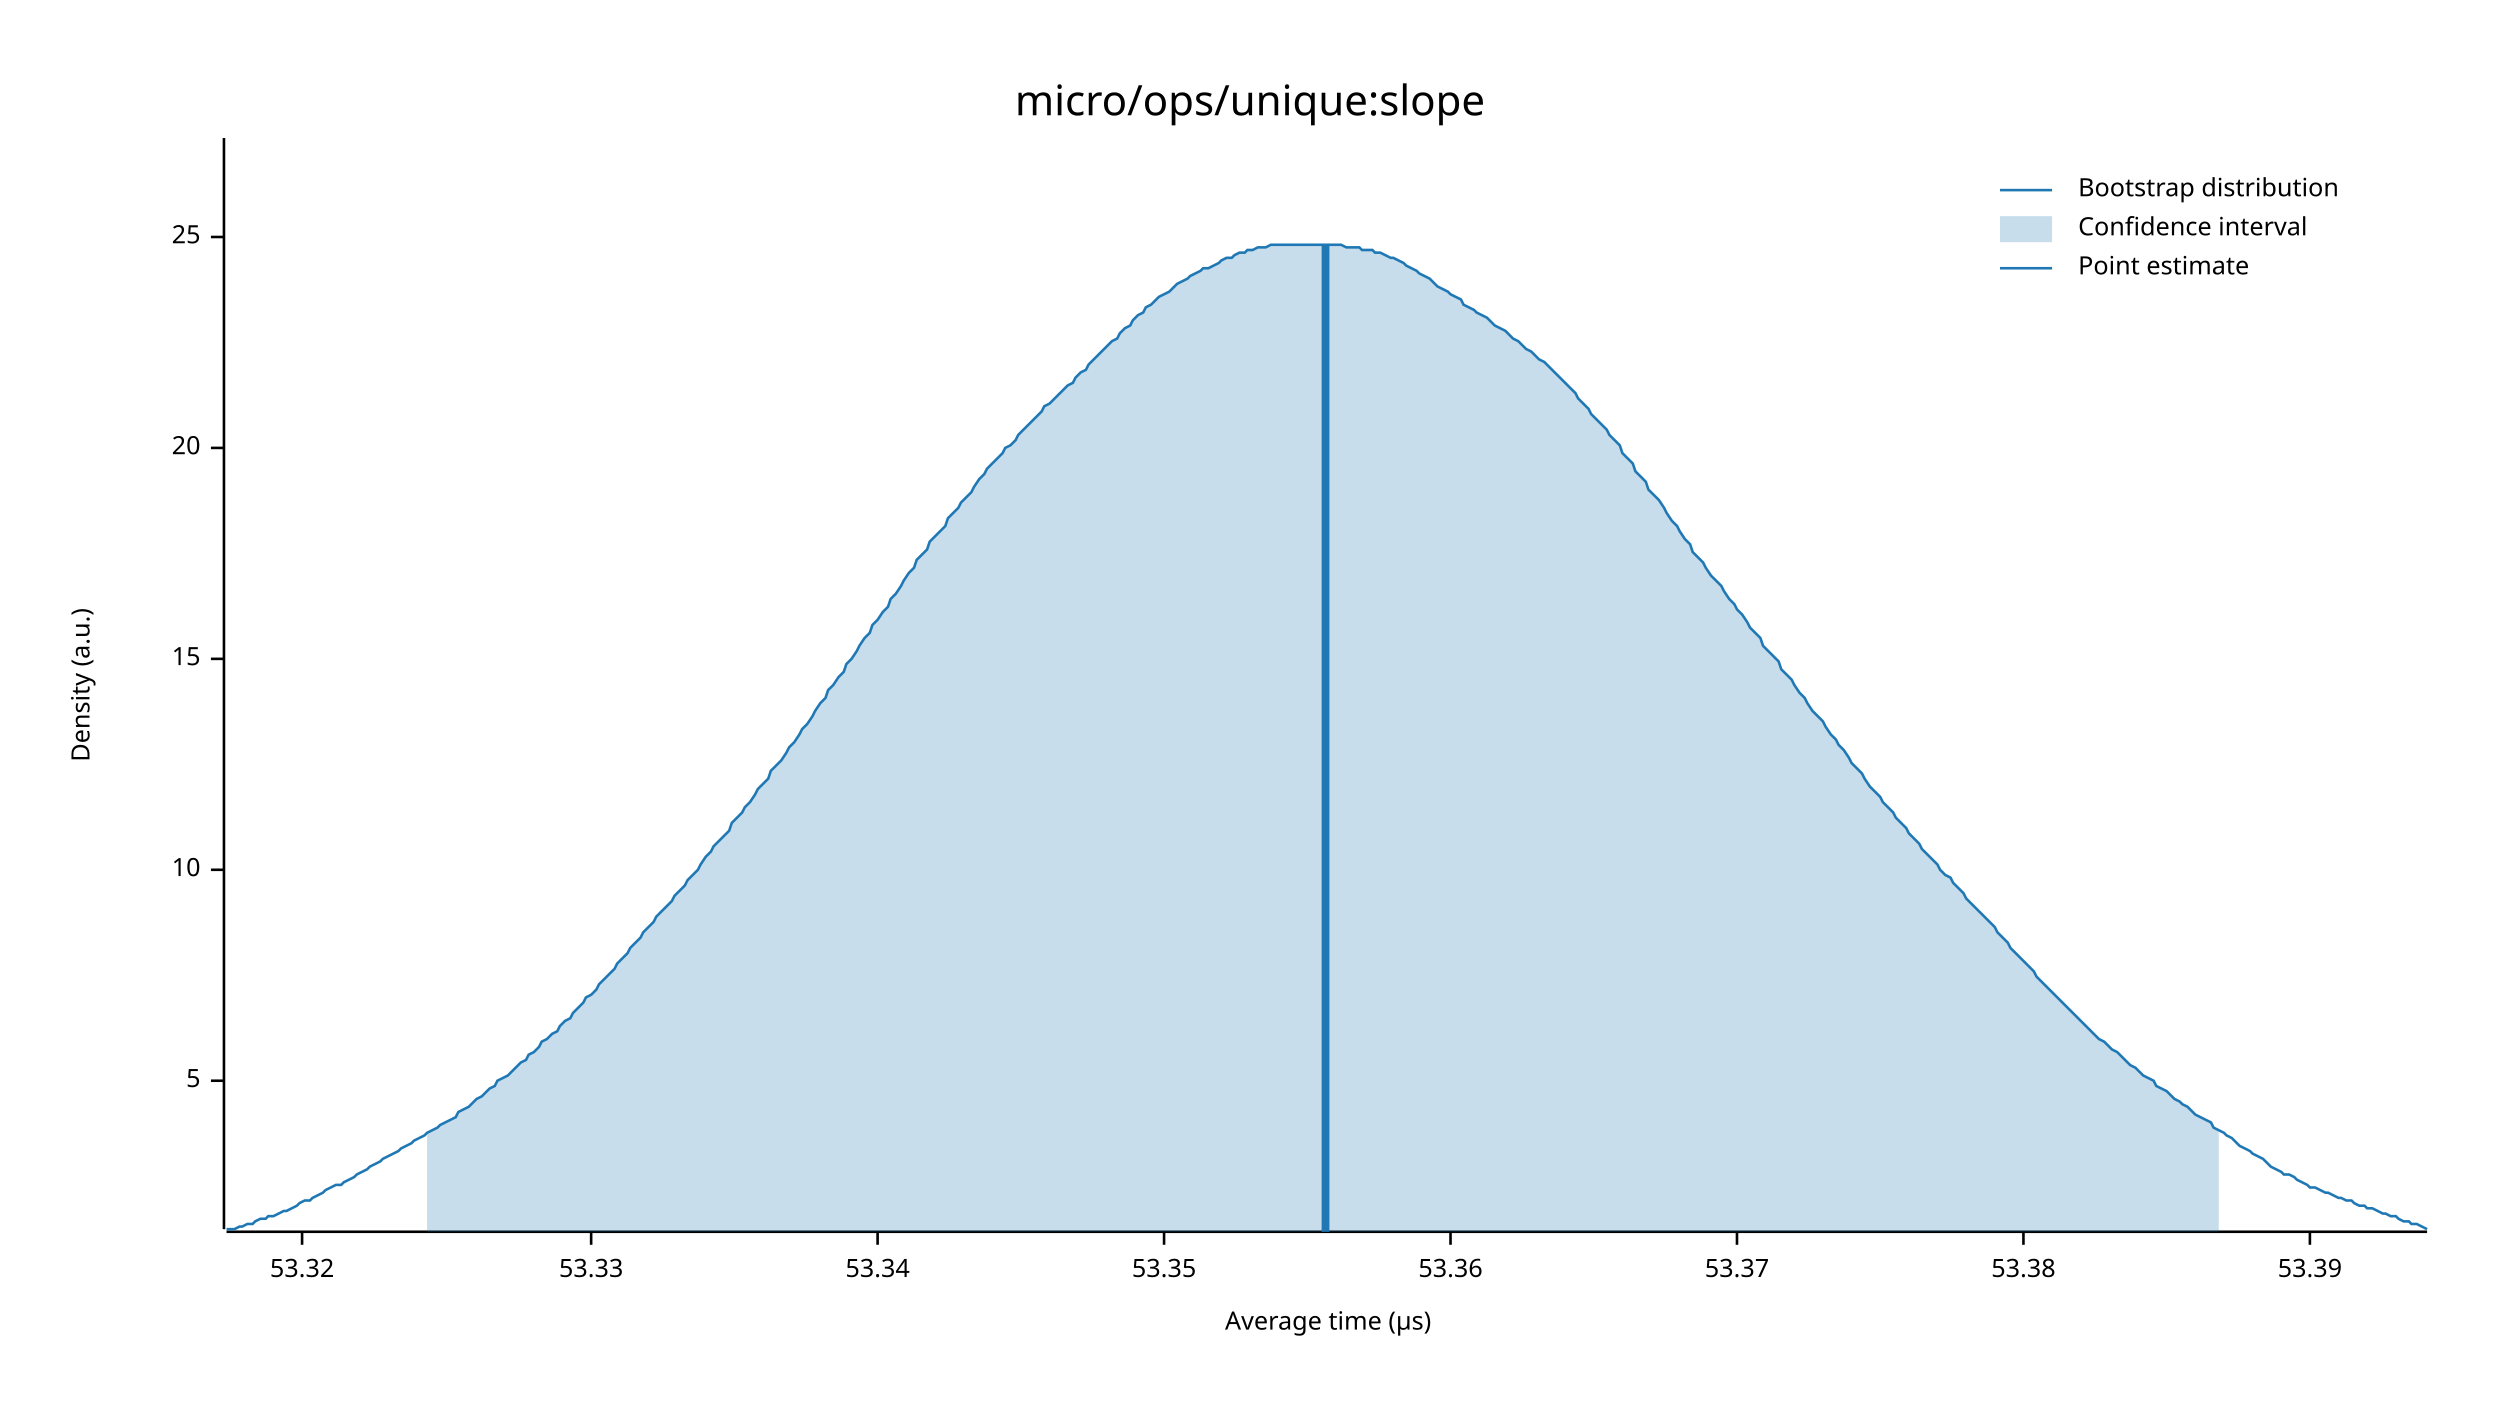
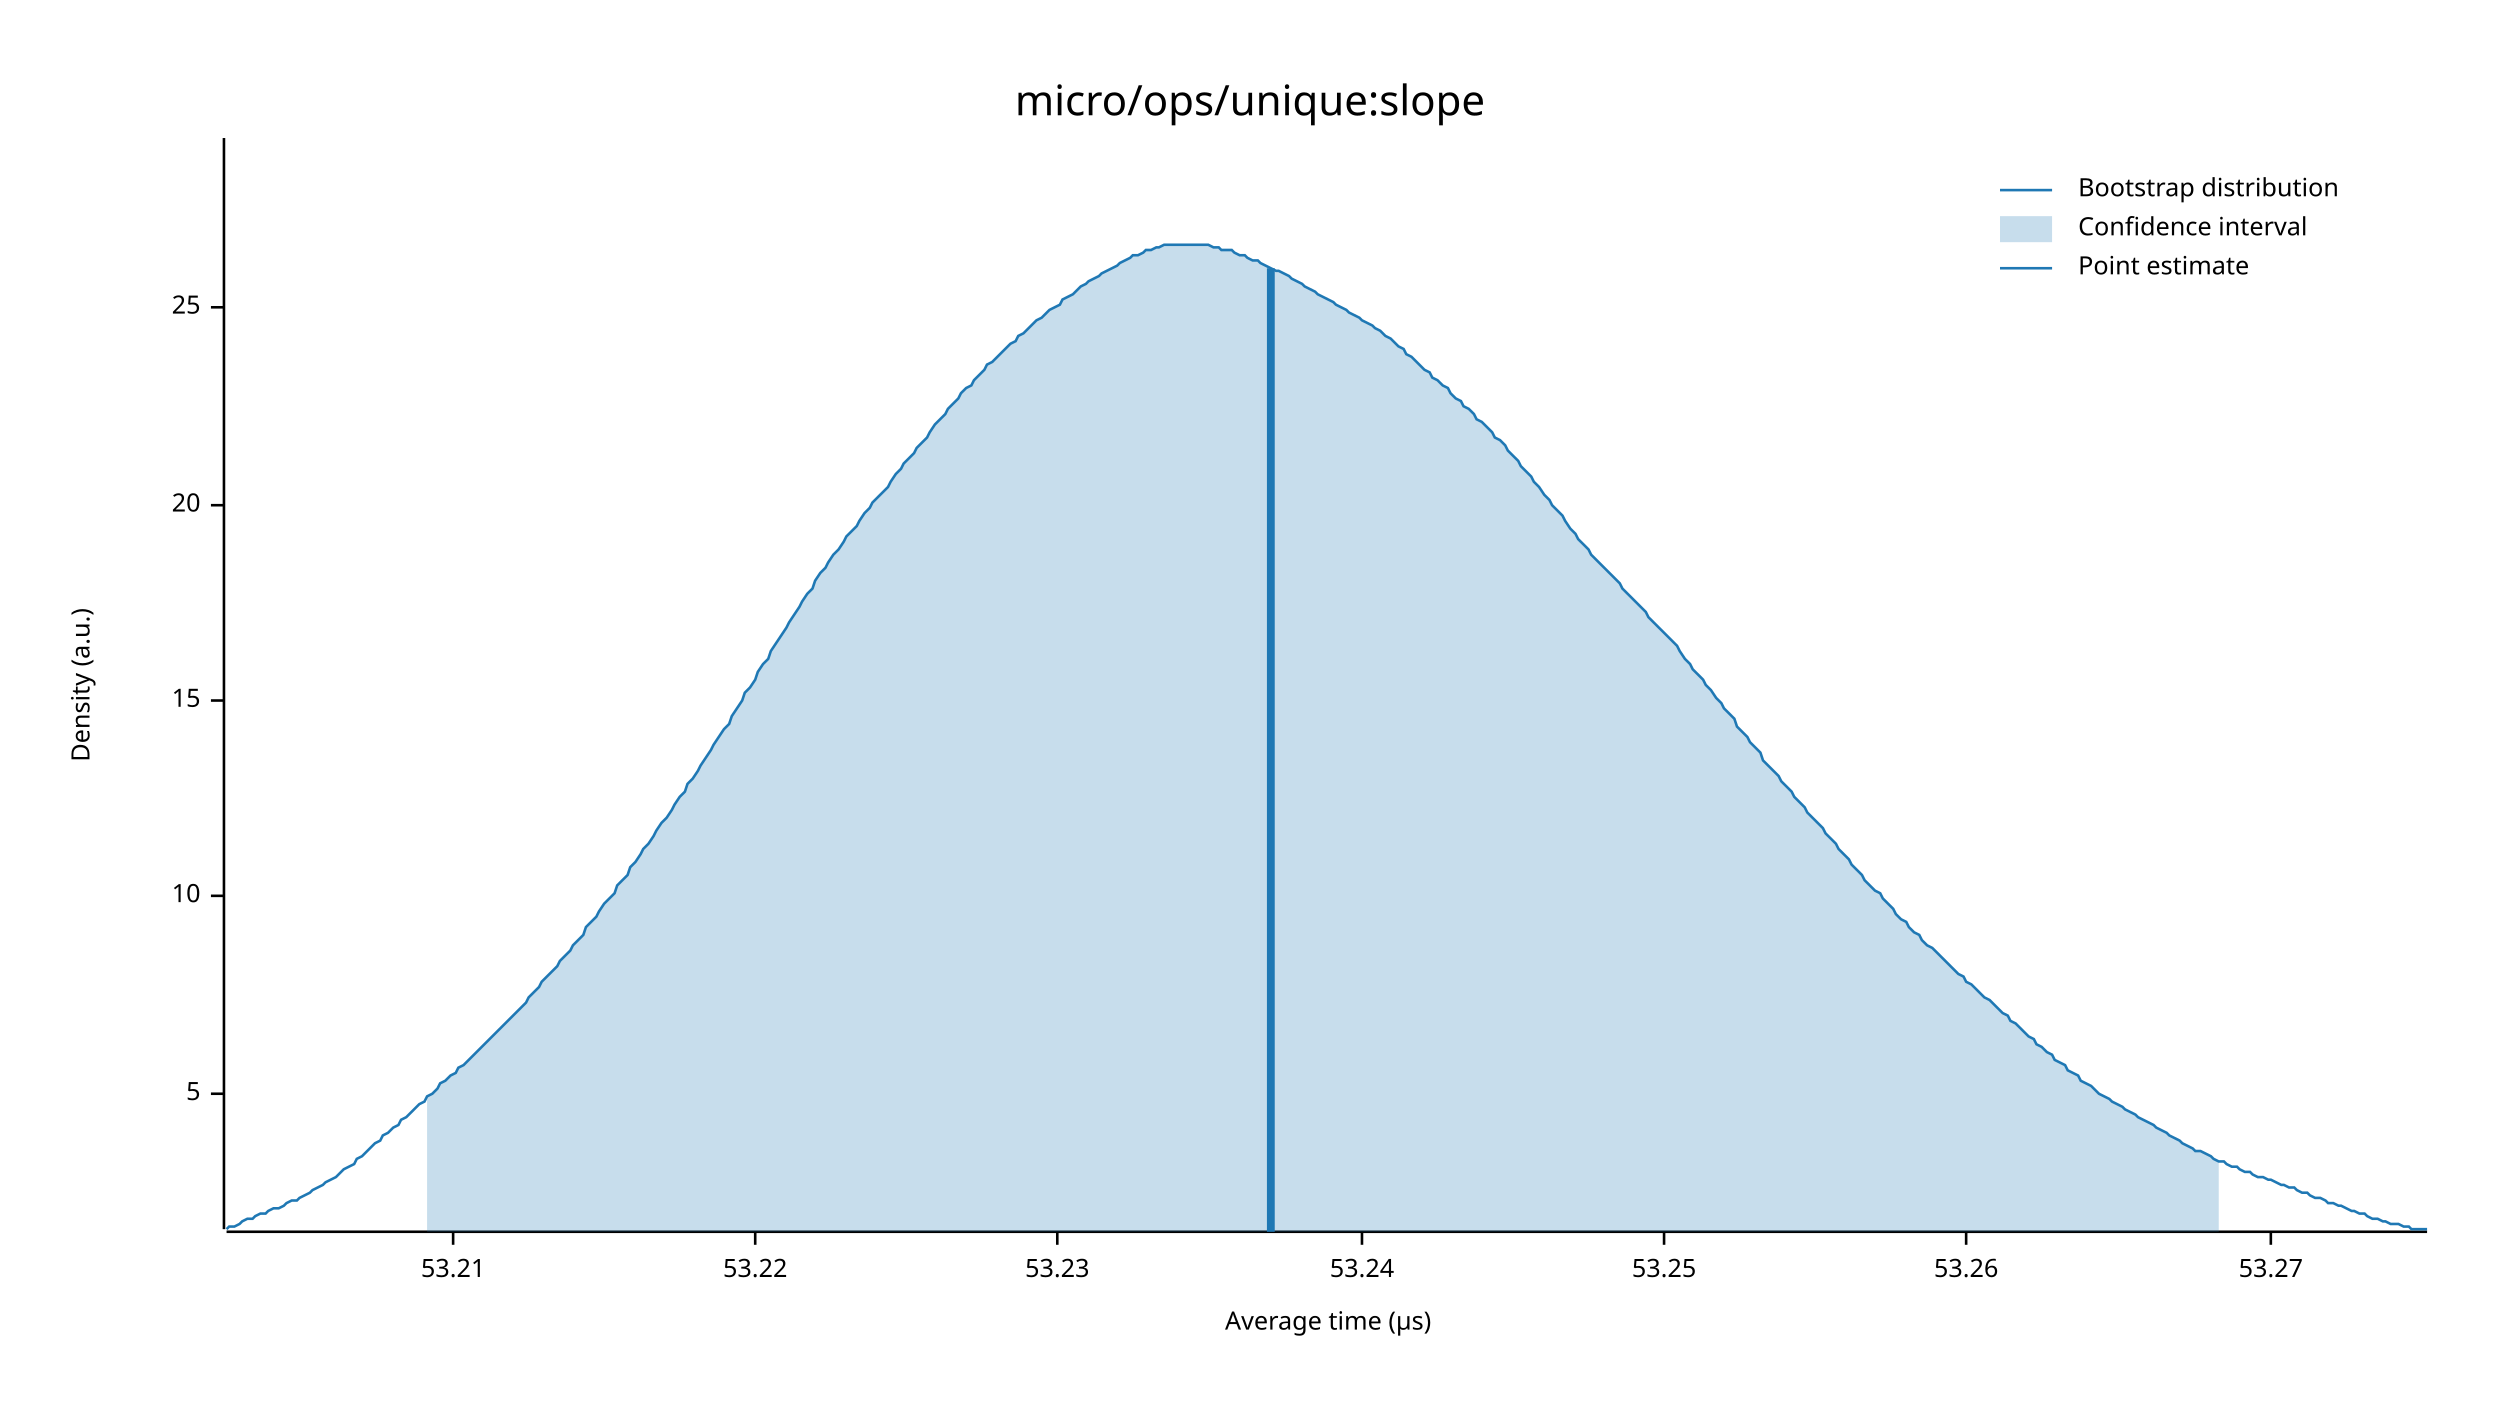
<svg xmlns="http://www.w3.org/2000/svg" width="960" height="540" viewBox="0 0 960 540">
  <text x="480" y="32" dy="0.76em" text-anchor="middle" font-family="sans-serif" font-size="16.129" opacity="1" fill="#000000">
micro/ops/unique:slope
</text>
  <text x="27" y="263" dy="0.76em" text-anchor="middle" font-family="sans-serif" font-size="9.677" opacity="1" fill="#000000" transform="rotate(270, 27, 263)">
Density (a.u.)
</text>
  <text x="510" y="513" dy="-0.5ex" text-anchor="middle" font-family="sans-serif" font-size="9.677" opacity="1" fill="#000000">
Average time (µs)
</text>
  <polyline fill="none" opacity="1" stroke="#000000" stroke-width="1" points="86,53 86,472 " />
-   <text x="77" y="415" dy="0.5ex" text-anchor="end" font-family="sans-serif" font-size="9.677" opacity="1" fill="#000000">
+   <text x="77" y="420" dy="0.5ex" text-anchor="end" font-family="sans-serif" font-size="9.677" opacity="1" fill="#000000">
5
</text>
-   <polyline fill="none" opacity="1" stroke="#000000" stroke-width="1" points="81,415 86,415 " />
-   <text x="77" y="334" dy="0.5ex" text-anchor="end" font-family="sans-serif" font-size="9.677" opacity="1" fill="#000000">
+   <polyline fill="none" opacity="1" stroke="#000000" stroke-width="1" points="81,420 86,420 " />
+   <text x="77" y="344" dy="0.5ex" text-anchor="end" font-family="sans-serif" font-size="9.677" opacity="1" fill="#000000">
10
</text>
-   <polyline fill="none" opacity="1" stroke="#000000" stroke-width="1" points="81,334 86,334 " />
-   <text x="77" y="253" dy="0.5ex" text-anchor="end" font-family="sans-serif" font-size="9.677" opacity="1" fill="#000000">
+   <polyline fill="none" opacity="1" stroke="#000000" stroke-width="1" points="81,344 86,344 " />
+   <text x="77" y="269" dy="0.5ex" text-anchor="end" font-family="sans-serif" font-size="9.677" opacity="1" fill="#000000">
15
</text>
-   <polyline fill="none" opacity="1" stroke="#000000" stroke-width="1" points="81,253 86,253 " />
-   <text x="77" y="172" dy="0.5ex" text-anchor="end" font-family="sans-serif" font-size="9.677" opacity="1" fill="#000000">
+   <polyline fill="none" opacity="1" stroke="#000000" stroke-width="1" points="81,269 86,269 " />
+   <text x="77" y="194" dy="0.5ex" text-anchor="end" font-family="sans-serif" font-size="9.677" opacity="1" fill="#000000">
20
</text>
-   <polyline fill="none" opacity="1" stroke="#000000" stroke-width="1" points="81,172 86,172 " />
-   <text x="77" y="91" dy="0.5ex" text-anchor="end" font-family="sans-serif" font-size="9.677" opacity="1" fill="#000000">
+   <polyline fill="none" opacity="1" stroke="#000000" stroke-width="1" points="81,194 86,194 " />
+   <text x="77" y="118" dy="0.5ex" text-anchor="end" font-family="sans-serif" font-size="9.677" opacity="1" fill="#000000">
25
</text>
-   <polyline fill="none" opacity="1" stroke="#000000" stroke-width="1" points="81,91 86,91 " />
+   <polyline fill="none" opacity="1" stroke="#000000" stroke-width="1" points="81,118 86,118 " />
  <polyline fill="none" opacity="1" stroke="#000000" stroke-width="1" points="87,473 932,473 " />
-   <text x="116" y="483" dy="0.76em" text-anchor="middle" font-family="sans-serif" font-size="9.677" opacity="1" fill="#000000">
- 53.32
+   <text x="174" y="483" dy="0.76em" text-anchor="middle" font-family="sans-serif" font-size="9.677" opacity="1" fill="#000000">
+ 53.21
</text>
-   <polyline fill="none" opacity="1" stroke="#000000" stroke-width="1" points="116,473 116,478 " />
-   <text x="227" y="483" dy="0.76em" text-anchor="middle" font-family="sans-serif" font-size="9.677" opacity="1" fill="#000000">
- 53.33
+   <polyline fill="none" opacity="1" stroke="#000000" stroke-width="1" points="174,473 174,478 " />
+   <text x="290" y="483" dy="0.76em" text-anchor="middle" font-family="sans-serif" font-size="9.677" opacity="1" fill="#000000">
+ 53.22
</text>
-   <polyline fill="none" opacity="1" stroke="#000000" stroke-width="1" points="227,473 227,478 " />
-   <text x="337" y="483" dy="0.76em" text-anchor="middle" font-family="sans-serif" font-size="9.677" opacity="1" fill="#000000">
- 53.34
+   <polyline fill="none" opacity="1" stroke="#000000" stroke-width="1" points="290,473 290,478 " />
+   <text x="406" y="483" dy="0.76em" text-anchor="middle" font-family="sans-serif" font-size="9.677" opacity="1" fill="#000000">
+ 53.23
</text>
-   <polyline fill="none" opacity="1" stroke="#000000" stroke-width="1" points="337,473 337,478 " />
-   <text x="447" y="483" dy="0.76em" text-anchor="middle" font-family="sans-serif" font-size="9.677" opacity="1" fill="#000000">
- 53.35
+   <polyline fill="none" opacity="1" stroke="#000000" stroke-width="1" points="406,473 406,478 " />
+   <text x="523" y="483" dy="0.76em" text-anchor="middle" font-family="sans-serif" font-size="9.677" opacity="1" fill="#000000">
+ 53.24
</text>
-   <polyline fill="none" opacity="1" stroke="#000000" stroke-width="1" points="447,473 447,478 " />
-   <text x="557" y="483" dy="0.76em" text-anchor="middle" font-family="sans-serif" font-size="9.677" opacity="1" fill="#000000">
- 53.36
+   <polyline fill="none" opacity="1" stroke="#000000" stroke-width="1" points="523,473 523,478 " />
+   <text x="639" y="483" dy="0.76em" text-anchor="middle" font-family="sans-serif" font-size="9.677" opacity="1" fill="#000000">
+ 53.25
</text>
-   <polyline fill="none" opacity="1" stroke="#000000" stroke-width="1" points="557,473 557,478 " />
-   <text x="667" y="483" dy="0.76em" text-anchor="middle" font-family="sans-serif" font-size="9.677" opacity="1" fill="#000000">
- 53.37
+   <polyline fill="none" opacity="1" stroke="#000000" stroke-width="1" points="639,473 639,478 " />
+   <text x="755" y="483" dy="0.76em" text-anchor="middle" font-family="sans-serif" font-size="9.677" opacity="1" fill="#000000">
+ 53.26
</text>
-   <polyline fill="none" opacity="1" stroke="#000000" stroke-width="1" points="667,473 667,478 " />
-   <text x="777" y="483" dy="0.76em" text-anchor="middle" font-family="sans-serif" font-size="9.677" opacity="1" fill="#000000">
- 53.38
+   <polyline fill="none" opacity="1" stroke="#000000" stroke-width="1" points="755,473 755,478 " />
+   <text x="872" y="483" dy="0.76em" text-anchor="middle" font-family="sans-serif" font-size="9.677" opacity="1" fill="#000000">
+ 53.27
</text>
-   <polyline fill="none" opacity="1" stroke="#000000" stroke-width="1" points="777,473 777,478 " />
-   <text x="887" y="483" dy="0.76em" text-anchor="middle" font-family="sans-serif" font-size="9.677" opacity="1" fill="#000000">
- 53.39
- </text>
-   <polyline fill="none" opacity="1" stroke="#000000" stroke-width="1" points="887,473 887,478 " />
-   <polyline fill="none" opacity="1" stroke="#1F78B4" stroke-width="1" points="87,472 88,472 90,472 92,471 93,471 95,470 97,470 98,469 100,468 102,468 103,467 105,467 107,466 109,465 110,465 112,464 114,463 115,462 117,461 119,461 120,460 122,459 124,458 125,457 127,456 129,455 131,455 132,454 134,453 136,452 137,451 139,450 141,449 142,448 144,447 146,446 147,445 149,444 151,443 153,442 154,441 156,440 158,439 159,438 161,437 163,436 164,435 166,434 168,433 169,432 171,431 173,430 175,429 176,427 178,426 180,425 181,424 183,422 185,421 186,420 188,418 190,417 191,415 193,414 195,413 197,411 198,410 200,408 202,407 203,405 205,404 207,402 208,400 210,399 212,397 214,396 215,394 217,392 219,391 220,389 222,387 224,385 225,383 227,382 229,380 230,378 232,376 234,374 236,372 237,370 239,368 241,366 242,364 244,362 246,360 247,358 249,356 251,354 252,352 254,350 256,348 258,346 259,344 261,342 263,340 264,338 266,336 268,334 269,332 271,329 273,327 274,325 276,323 278,321 280,319 281,316 283,314 285,312 286,310 288,308 290,305 291,303 293,301 295,299 296,296 298,294 300,292 302,289 303,287 305,285 307,282 308,280 310,278 312,275 313,273 315,270 317,268 318,265 320,263 322,260 324,258 325,255 327,253 329,250 330,248 332,245 334,243 335,240 337,238 339,235 341,233 342,230 344,228 346,225 347,223 349,220 351,218 352,215 354,213 356,211 357,208 359,206 361,204 363,202 364,199 366,197 368,195 369,193 371,191 373,189 374,187 376,184 378,182 379,180 381,178 383,176 385,174 386,172 388,171 390,169 391,167 393,165 395,163 396,162 398,160 400,158 401,156 403,155 405,153 407,151 408,150 410,148 412,147 413,145 415,143 417,142 418,140 420,138 422,136 423,135 425,133 427,131 429,130 430,128 432,126 434,125 435,123 437,121 439,120 440,118 442,117 444,115 445,114 447,113 449,112 451,110 452,109 454,108 456,107 457,106 459,105 461,104 462,103 464,103 466,102 468,101 469,100 471,99 473,99 474,98 476,97 478,97 479,96 481,96 483,95 484,95 486,95 488,94 490,94 491,94 493,94 495,94 496,94 498,94 500,94 501,94 503,94 505,94 506,94 508,94 510,94 512,94 513,94 515,94 517,95 518,95 520,95 522,95 523,96 525,96 527,96 528,97 530,97 532,98 534,99 535,99 537,100 539,101 540,102 542,103 544,104 545,105 547,106 549,107 550,108 552,110 554,111 556,112 557,113 559,114 561,115 562,117 564,118 566,119 567,120 569,121 571,122 573,124 574,125 576,126 578,127 579,128 581,130 583,131 584,132 586,134 588,135 589,136 591,138 593,139 595,141 596,142 598,144 600,146 601,147 603,149 605,151 606,153 608,155 610,157 611,159 613,161 615,163 617,165 618,167 620,169 622,171 623,174 625,176 627,178 628,181 630,183 632,185 633,188 635,190 637,192 639,195 640,197 642,200 644,202 645,204 647,207 649,209 650,212 652,214 654,216 655,218 657,221 659,223 661,225 662,227 664,230 666,232 667,234 669,236 671,239 672,241 674,243 676,245 677,248 679,250 681,252 683,254 684,257 686,259 688,261 689,263 691,266 693,268 694,270 696,273 698,275 700,277 701,279 703,282 705,284 706,286 708,288 710,291 711,293 713,295 715,297 716,299 718,302 720,304 722,306 723,308 725,310 727,312 728,314 730,316 732,318 733,320 735,322 737,324 738,326 740,328 742,330 744,332 745,334 747,336 749,337 750,339 752,341 754,343 755,345 757,347 759,349 760,350 762,352 764,354 766,356 767,358 769,360 771,362 772,364 774,366 776,368 777,369 779,371 781,373 782,375 784,377 786,379 788,381 789,382 791,384 793,386 794,387 796,389 798,391 799,392 801,394 803,396 804,397 806,399 808,400 810,402 811,403 813,404 815,406 816,407 818,409 820,410 821,411 823,413 825,414 827,415 828,417 830,418 832,419 833,420 835,422 837,423 838,424 840,425 842,427 843,428 845,429 847,430 849,431 850,433 852,434 854,435 855,436 857,437 859,439 860,440 862,441 864,442 865,443 867,444 869,445 871,447 872,448 874,449 876,450 877,451 879,451 881,452 882,453 884,454 886,455 887,456 889,456 891,457 893,458 894,458 896,459 898,460 899,460 901,461 903,461 904,462 906,463 908,463 909,464 911,464 913,465 915,466 916,466 918,467 920,467 921,468 923,469 925,469 926,470 928,470 930,471 932,472 " />
-   <polygon opacity="0.25" fill="#1F78B4" points="164,435 166,434 168,433 169,432 171,431 173,430 175,429 176,427 178,426 180,425 181,424 183,422 185,421 186,420 188,418 190,417 191,415 193,414 195,413 197,411 198,410 200,408 202,407 203,405 205,404 207,402 208,400 210,399 212,397 214,396 215,394 217,392 219,391 220,389 222,387 224,385 225,383 227,382 229,380 230,378 232,376 234,374 236,372 237,370 239,368 241,366 242,364 244,362 246,360 247,358 249,356 251,354 252,352 254,350 256,348 258,346 259,344 261,342 263,340 264,338 266,336 268,334 269,332 271,329 273,327 274,325 276,323 278,321 280,319 281,316 283,314 285,312 286,310 288,308 290,305 291,303 293,301 295,299 296,296 298,294 300,292 302,289 303,287 305,285 307,282 308,280 310,278 312,275 313,273 315,270 317,268 318,265 320,263 322,260 324,258 325,255 327,253 329,250 330,248 332,245 334,243 335,240 337,238 339,235 341,233 342,230 344,228 346,225 347,223 349,220 351,218 352,215 354,213 356,211 357,208 359,206 361,204 363,202 364,199 366,197 368,195 369,193 371,191 373,189 374,187 376,184 378,182 379,180 381,178 383,176 385,174 386,172 388,171 390,169 391,167 393,165 395,163 396,162 398,160 400,158 401,156 403,155 405,153 407,151 408,150 410,148 412,147 413,145 415,143 417,142 418,140 420,138 422,136 423,135 425,133 427,131 429,130 430,128 432,126 434,125 435,123 437,121 439,120 440,118 442,117 444,115 445,114 447,113 449,112 451,110 452,109 454,108 456,107 457,106 459,105 461,104 462,103 464,103 466,102 468,101 469,100 471,99 473,99 474,98 476,97 478,97 479,96 481,96 483,95 484,95 486,95 488,94 490,94 491,94 493,94 495,94 496,94 498,94 500,94 501,94 503,94 505,94 506,94 508,94 510,94 512,94 513,94 515,94 517,95 518,95 520,95 522,95 523,96 525,96 527,96 528,97 530,97 532,98 534,99 535,99 537,100 539,101 540,102 542,103 544,104 545,105 547,106 549,107 550,108 552,110 554,111 556,112 557,113 559,114 561,115 562,117 564,118 566,119 567,120 569,121 571,122 573,124 574,125 576,126 578,127 579,128 581,130 583,131 584,132 586,134 588,135 589,136 591,138 593,139 595,141 596,142 598,144 600,146 601,147 603,149 605,151 606,153 608,155 610,157 611,159 613,161 615,163 617,165 618,167 620,169 622,171 623,174 625,176 627,178 628,181 630,183 632,185 633,188 635,190 637,192 639,195 640,197 642,200 644,202 645,204 647,207 649,209 650,212 652,214 654,216 655,218 657,221 659,223 661,225 662,227 664,230 666,232 667,234 669,236 671,239 672,241 674,243 676,245 677,248 679,250 681,252 683,254 684,257 686,259 688,261 689,263 691,266 693,268 694,270 696,273 698,275 700,277 701,279 703,282 705,284 706,286 708,288 710,291 711,293 713,295 715,297 716,299 718,302 720,304 722,306 723,308 725,310 727,312 728,314 730,316 732,318 733,320 735,322 737,324 738,326 740,328 742,330 744,332 745,334 747,336 749,337 750,339 752,341 754,343 755,345 757,347 759,349 760,350 762,352 764,354 766,356 767,358 769,360 771,362 772,364 774,366 776,368 777,369 779,371 781,373 782,375 784,377 786,379 788,381 789,382 791,384 793,386 794,387 796,389 798,391 799,392 801,394 803,396 804,397 806,399 808,400 810,402 811,403 813,404 815,406 816,407 818,409 820,410 821,411 823,413 825,414 827,415 828,417 830,418 832,419 833,420 835,422 837,423 838,424 840,425 842,427 843,428 845,429 847,430 849,431 850,433 852,434 852,473 164,473 " />
-   <polyline fill="none" opacity="1" stroke="#1F78B4" stroke-width="3" points="509,473 509,94 " />
+   <polyline fill="none" opacity="1" stroke="#000000" stroke-width="1" points="872,473 872,478 " />
+   <polyline fill="none" opacity="1" stroke="#1F78B4" stroke-width="1" points="87,472 88,471 90,471 92,470 93,469 95,468 97,468 98,467 100,466 102,466 103,465 105,464 107,464 109,463 110,462 112,461 114,461 115,460 117,459 119,458 120,457 122,456 124,455 125,454 127,453 129,452 131,450 132,449 134,448 136,447 137,445 139,444 141,442 142,441 144,439 146,438 147,436 149,435 151,433 153,432 154,430 156,429 158,427 159,426 161,424 163,423 164,421 166,420 168,418 169,416 171,415 173,413 175,412 176,410 178,409 180,407 181,406 183,404 185,402 186,401 188,399 190,397 191,396 193,394 195,392 197,390 198,389 200,387 202,385 203,383 205,381 207,379 208,377 210,375 212,373 214,371 215,369 217,367 219,365 220,363 222,361 224,359 225,356 227,354 229,352 230,350 232,347 234,345 236,343 237,340 239,338 241,336 242,333 244,331 246,328 247,326 249,324 251,321 252,319 254,316 256,314 258,311 259,309 261,306 263,304 264,301 266,299 268,296 269,294 271,291 273,288 274,286 276,283 278,280 280,278 281,275 283,272 285,269 286,266 288,264 290,261 291,258 293,255 295,253 296,250 298,247 300,244 302,241 303,239 305,236 307,233 308,231 310,228 312,226 313,223 315,220 317,218 318,216 320,213 322,211 324,208 325,206 327,204 329,202 330,200 332,197 334,195 335,193 337,191 339,189 341,187 342,185 344,182 346,180 347,178 349,176 351,174 352,172 354,170 356,168 357,166 359,163 361,161 363,159 364,157 366,155 368,153 369,151 371,149 373,148 374,146 376,144 378,142 379,140 381,139 383,137 385,135 386,134 388,132 390,131 391,129 393,128 395,126 396,125 398,123 400,122 401,121 403,119 405,118 407,117 408,115 410,114 412,113 413,112 415,110 417,109 418,108 420,107 422,106 423,105 425,104 427,103 429,102 430,101 432,100 434,99 435,98 437,98 439,97 440,96 442,96 444,95 445,95 447,94 449,94 451,94 452,94 454,94 456,94 457,94 459,94 461,94 462,94 464,94 466,95 468,95 469,96 471,96 473,96 474,97 476,98 478,98 479,99 481,100 483,100 484,101 486,102 488,103 490,104 491,104 493,105 495,106 496,107 498,108 500,109 501,110 503,111 505,112 506,113 508,114 510,115 512,116 513,117 515,118 517,119 518,120 520,121 522,122 523,123 525,124 527,125 528,126 530,127 532,129 534,130 535,131 537,133 539,134 540,136 542,137 544,139 545,140 547,142 549,143 550,145 552,146 554,148 556,149 557,151 559,153 561,154 562,156 564,157 566,159 567,161 569,162 571,164 573,166 574,168 576,169 578,171 579,173 581,175 583,177 584,179 586,181 588,183 589,185 591,187 593,190 595,192 596,194 598,196 600,198 601,200 603,203 605,205 606,207 608,209 610,211 611,213 613,215 615,217 617,219 618,220 620,222 622,224 623,226 625,228 627,230 628,231 630,233 632,235 633,237 635,239 637,241 639,243 640,244 642,246 644,248 645,250 647,253 649,255 650,257 652,259 654,261 655,263 657,265 659,268 661,270 662,272 664,274 666,276 667,279 669,281 671,283 672,285 674,287 676,289 677,292 679,294 681,296 683,298 684,300 686,302 688,304 689,306 691,308 693,310 694,312 696,314 698,316 700,318 701,320 703,322 705,324 706,326 708,328 710,330 711,332 713,334 715,336 716,338 718,340 720,342 722,343 723,345 725,347 727,349 728,351 730,353 732,354 733,356 735,358 737,359 738,361 740,363 742,364 744,366 745,367 747,369 749,371 750,372 752,374 754,375 755,377 757,378 759,380 760,381 762,383 764,384 766,386 767,387 769,389 771,390 772,392 774,393 776,395 777,396 779,398 781,399 782,401 784,402 786,404 788,405 789,407 791,408 793,409 794,411 796,412 798,413 799,415 801,416 803,417 804,418 806,420 808,421 810,422 811,423 813,424 815,425 816,426 818,427 820,428 821,429 823,430 825,431 827,432 828,433 830,434 832,435 833,436 835,437 837,438 838,439 840,440 842,441 843,442 845,442 847,443 849,444 850,445 852,446 854,446 855,447 857,448 859,448 860,449 862,450 864,450 865,451 867,452 869,452 871,453 872,453 874,454 876,455 877,455 879,456 881,456 882,457 884,458 886,458 887,459 889,460 891,460 893,461 894,462 896,462 898,463 899,463 901,464 903,465 904,465 906,466 908,466 909,467 911,468 913,468 915,469 916,469 918,470 920,470 921,470 923,471 925,471 926,472 928,472 930,472 932,472 " />
+   <polygon opacity="0.25" fill="#1F78B4" points="164,421 166,420 168,418 169,416 171,415 173,413 175,412 176,410 178,409 180,407 181,406 183,404 185,402 186,401 188,399 190,397 191,396 193,394 195,392 197,390 198,389 200,387 202,385 203,383 205,381 207,379 208,377 210,375 212,373 214,371 215,369 217,367 219,365 220,363 222,361 224,359 225,356 227,354 229,352 230,350 232,347 234,345 236,343 237,340 239,338 241,336 242,333 244,331 246,328 247,326 249,324 251,321 252,319 254,316 256,314 258,311 259,309 261,306 263,304 264,301 266,299 268,296 269,294 271,291 273,288 274,286 276,283 278,280 280,278 281,275 283,272 285,269 286,266 288,264 290,261 291,258 293,255 295,253 296,250 298,247 300,244 302,241 303,239 305,236 307,233 308,231 310,228 312,226 313,223 315,220 317,218 318,216 320,213 322,211 324,208 325,206 327,204 329,202 330,200 332,197 334,195 335,193 337,191 339,189 341,187 342,185 344,182 346,180 347,178 349,176 351,174 352,172 354,170 356,168 357,166 359,163 361,161 363,159 364,157 366,155 368,153 369,151 371,149 373,148 374,146 376,144 378,142 379,140 381,139 383,137 385,135 386,134 388,132 390,131 391,129 393,128 395,126 396,125 398,123 400,122 401,121 403,119 405,118 407,117 408,115 410,114 412,113 413,112 415,110 417,109 418,108 420,107 422,106 423,105 425,104 427,103 429,102 430,101 432,100 434,99 435,98 437,98 439,97 440,96 442,96 444,95 445,95 447,94 449,94 451,94 452,94 454,94 456,94 457,94 459,94 461,94 462,94 464,94 466,95 468,95 469,96 471,96 473,96 474,97 476,98 478,98 479,99 481,100 483,100 484,101 486,102 488,103 490,104 491,104 493,105 495,106 496,107 498,108 500,109 501,110 503,111 505,112 506,113 508,114 510,115 512,116 513,117 515,118 517,119 518,120 520,121 522,122 523,123 525,124 527,125 528,126 530,127 532,129 534,130 535,131 537,133 539,134 540,136 542,137 544,139 545,140 547,142 549,143 550,145 552,146 554,148 556,149 557,151 559,153 561,154 562,156 564,157 566,159 567,161 569,162 571,164 573,166 574,168 576,169 578,171 579,173 581,175 583,177 584,179 586,181 588,183 589,185 591,187 593,190 595,192 596,194 598,196 600,198 601,200 603,203 605,205 606,207 608,209 610,211 611,213 613,215 615,217 617,219 618,220 620,222 622,224 623,226 625,228 627,230 628,231 630,233 632,235 633,237 635,239 637,241 639,243 640,244 642,246 644,248 645,250 647,253 649,255 650,257 652,259 654,261 655,263 657,265 659,268 661,270 662,272 664,274 666,276 667,279 669,281 671,283 672,285 674,287 676,289 677,292 679,294 681,296 683,298 684,300 686,302 688,304 689,306 691,308 693,310 694,312 696,314 698,316 700,318 701,320 703,322 705,324 706,326 708,328 710,330 711,332 713,334 715,336 716,338 718,340 720,342 722,343 723,345 725,347 727,349 728,351 730,353 732,354 733,356 735,358 737,359 738,361 740,363 742,364 744,366 745,367 747,369 749,371 750,372 752,374 754,375 755,377 757,378 759,380 760,381 762,383 764,384 766,386 767,387 769,389 771,390 772,392 774,393 776,395 777,396 779,398 781,399 782,401 784,402 786,404 788,405 789,407 791,408 793,409 794,411 796,412 798,413 799,415 801,416 803,417 804,418 806,420 808,421 810,422 811,423 813,424 815,425 816,426 818,427 820,428 821,429 823,430 825,431 827,432 828,433 830,434 832,435 833,436 835,437 837,438 838,439 840,440 842,441 843,442 845,442 847,443 849,444 850,445 852,446 852,473 164,473 " />
+   <polyline fill="none" opacity="1" stroke="#1F78B4" stroke-width="3" points="488,473 488,103 " />
  <text x="798" y="68" dy="0.76em" text-anchor="start" font-family="sans-serif" font-size="9.677" opacity="1" fill="#000000">
Bootstrap distribution
</text>
  <text x="798" y="83" dy="0.76em" text-anchor="start" font-family="sans-serif" font-size="9.677" opacity="1" fill="#000000">
Confidence interval
</text>
  <text x="798" y="98" dy="0.76em" text-anchor="start" font-family="sans-serif" font-size="9.677" opacity="1" fill="#000000">
Point estimate
</text>
  <polyline fill="none" opacity="1" stroke="#1F78B4" stroke-width="1" points="768,73 788,73 " />
  <rect x="768" y="83" width="20" height="10" opacity="0.25" fill="#1F78B4" stroke="none" />
  <polyline fill="none" opacity="1" stroke="#1F78B4" stroke-width="1" points="768,103 788,103 " />
</svg>
